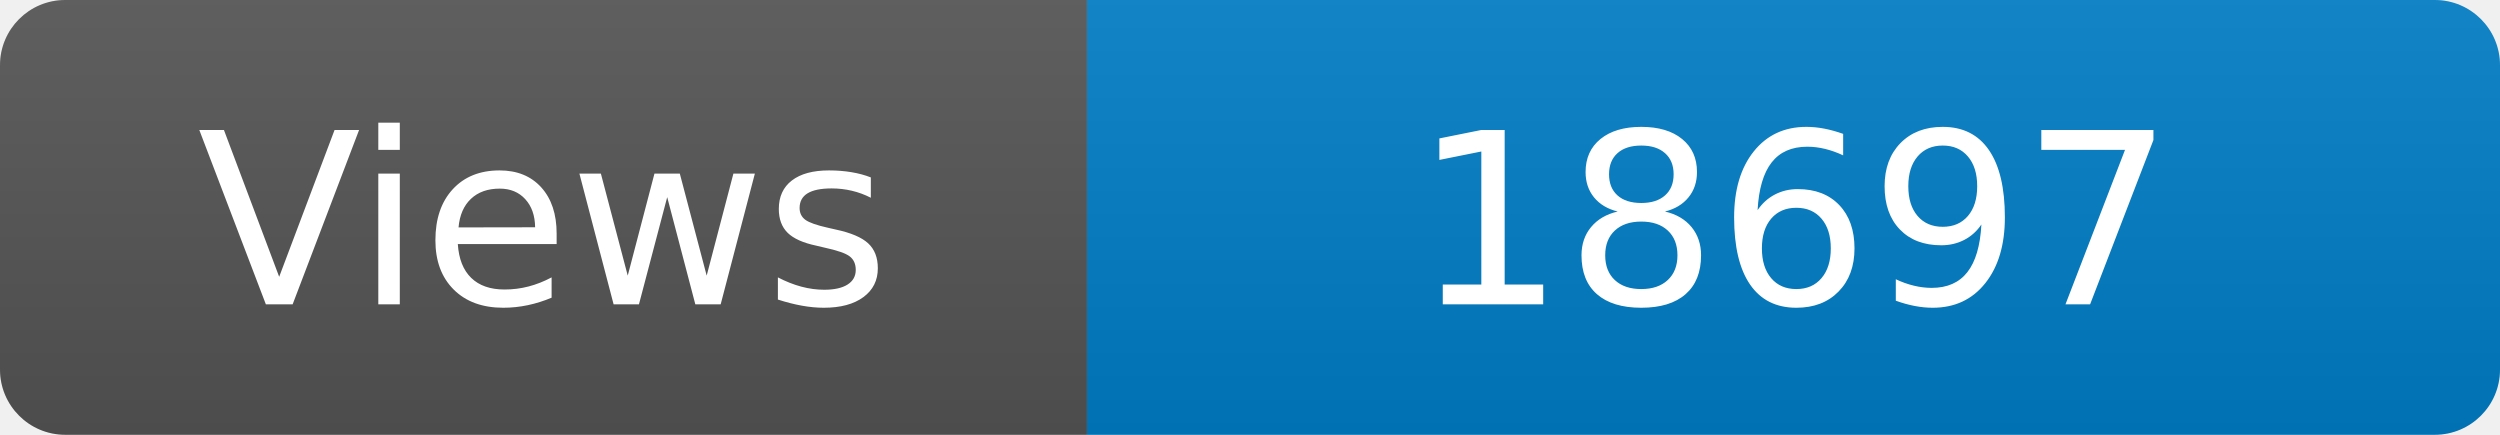
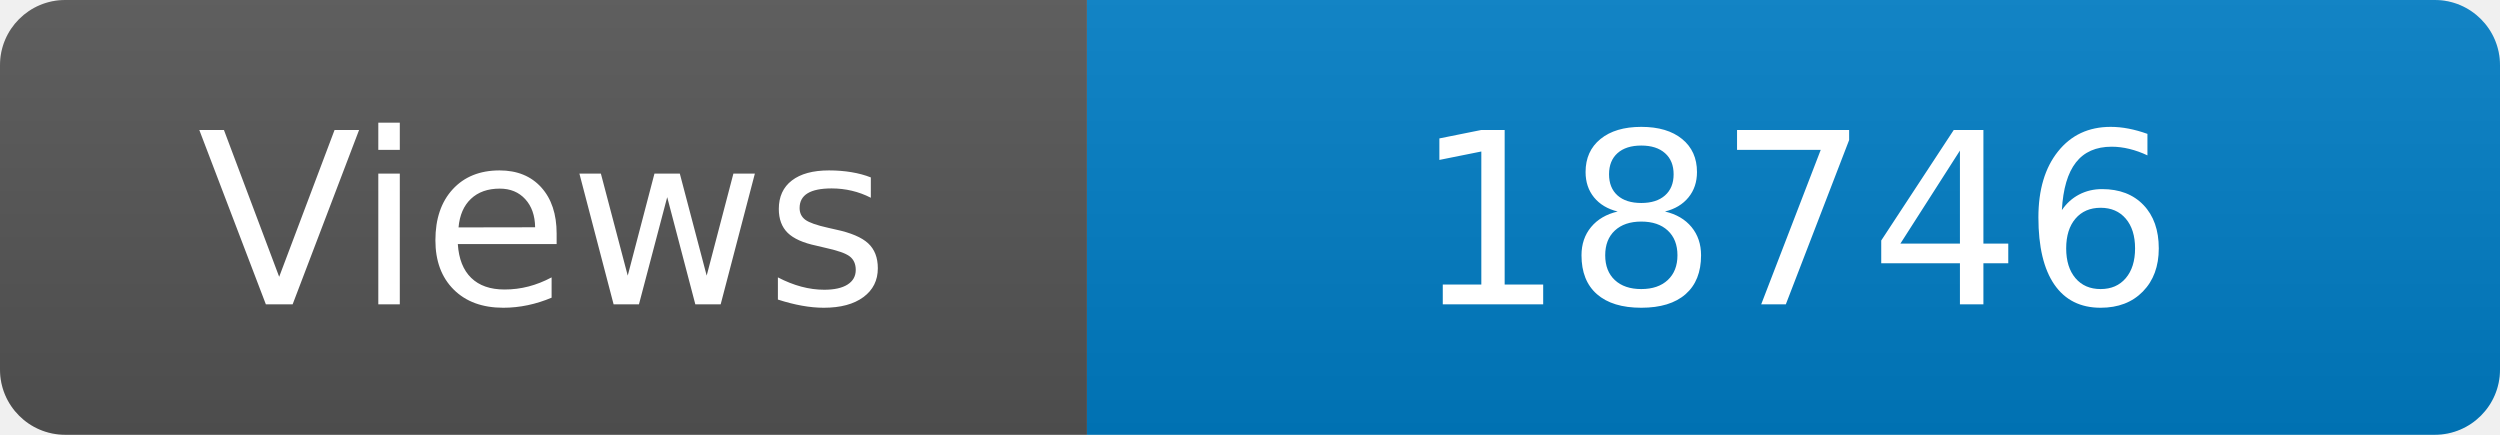
<svg xmlns="http://www.w3.org/2000/svg" width="115" height="20" role="img" aria-label="Maintained?: yes">
  <linearGradient id="s" x2="0" y2="100%">
    <stop offset="0" stop-color="#bbb" stop-opacity=".1" />
    <stop offset="1" stop-opacity=".1" />
  </linearGradient>
  <clipPath id="r">
    <rect width="115" height="20" rx="3" fill="#fff" />
  </clipPath>
  <g clip-path="url(#r)">
    <rect width="50" height="20" fill="#555" />
    <rect x="50" width="160" height="20" fill="#007ec6" />
    <rect width="115" height="20" fill="url(#s)" />
  </g>
  <g fill="#fff" text-anchor="middle" font-family="Verdana,Geneva,DejaVu Sans,sans-serif" font-size="110">
    <text x="250" y="140" transform="scale(.1)" fill="#fff">Views</text>
-     <text x="825" y="140" transform="scale(.1)" fill="#fff">18697</text>
+     <text x="825" y="140" transform="scale(.1)" fill="#fff">18746</text>
  </g>
</svg>
